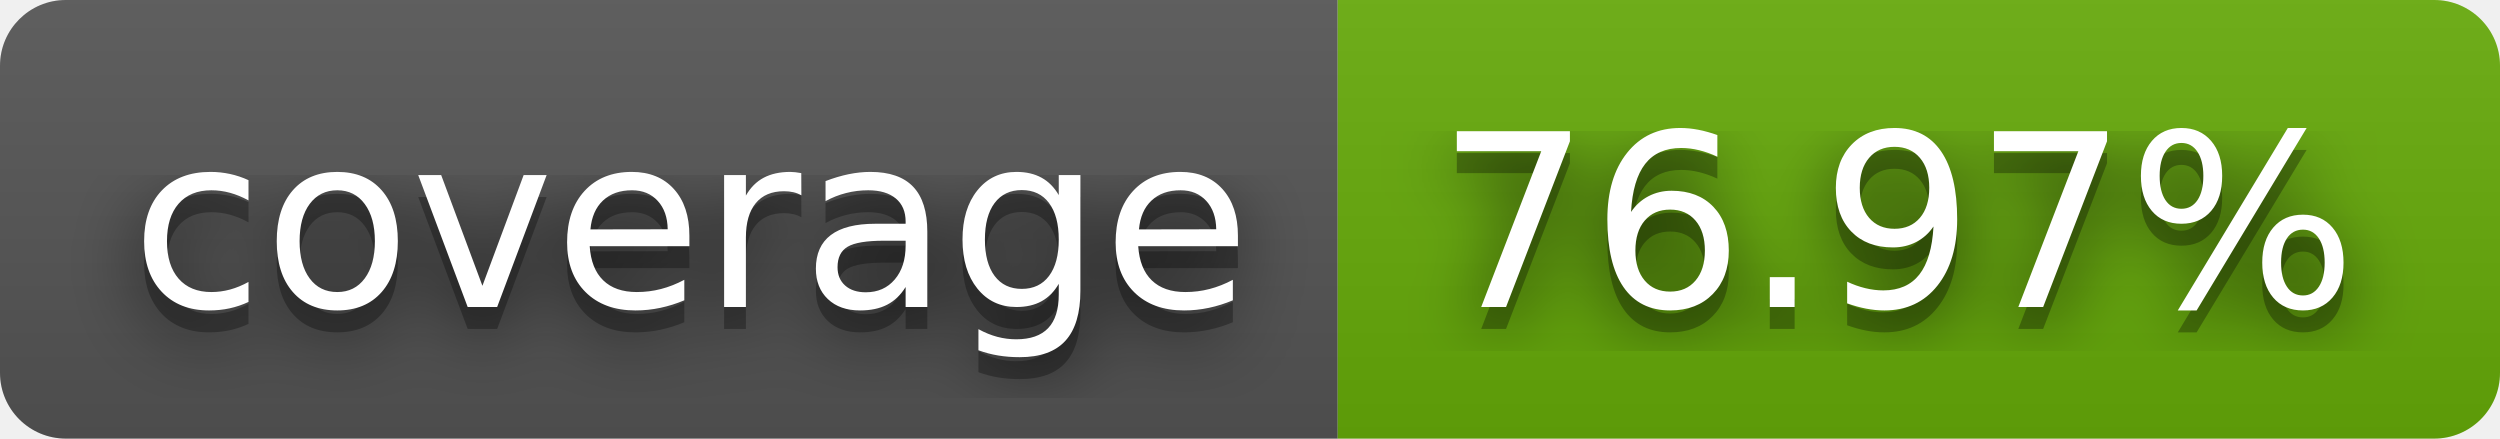
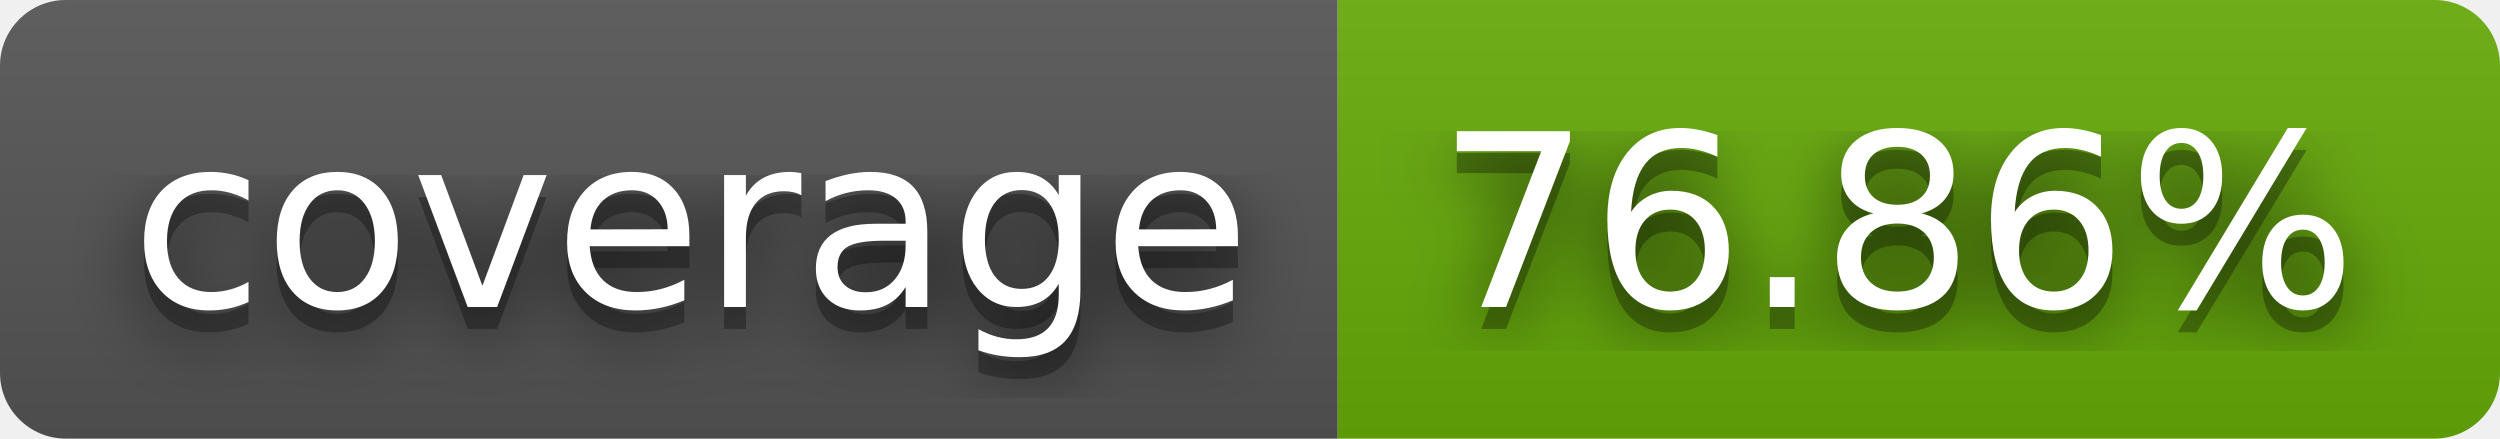
- <svg xmlns="http://www.w3.org/2000/svg" width="114" height="20" role="img" aria-label="coverage: 76.97%">
+ <svg xmlns="http://www.w3.org/2000/svg" width="114" height="20" role="img" aria-label="coverage: 76.86%">
  <filter id="blur">
    <feGaussianBlur in="SourceGraphic" stdDeviation="16" />
  </filter>
  <linearGradient id="s" x2="0" y2="100%">
    <stop offset="0" stop-color="#bbb" stop-opacity=".1" />
    <stop offset="1" stop-opacity=".1" />
  </linearGradient>
  <clipPath id="r">
    <rect width="114" height="20" rx="3" fill="#fff" />
  </clipPath>
  <g clip-path="url(#r)">
    <rect width="61" height="20" fill="#555" />
    <rect x="61" width="53" height="20" fill="#67ac09" />
    <rect width="114" height="20" fill="url(#s)" />
  </g>
  <g fill="#fff" text-anchor="middle" font-family="Verdana,Geneva,DejaVu Sans,sans-serif" text-rendering="geometricPrecision" font-size="110">
    <text aria-hidden="true" x="315" y="150" fill="#010101" fill-opacity=".80" filter="url(#blur)" transform="scale(.1)" textLength="510">coverage</text>
    <text aria-hidden="true" x="315" y="150" fill="#010101" fill-opacity=".3" transform="scale(.1)" textLength="510">coverage</text>
    <text x="315" y="140" transform="scale(.1)" fill="#fff" textLength="510">coverage</text>
-     <text aria-hidden="true" x="865" y="150" fill="#010101" fill-opacity=".80" filter="url(#blur)" transform="scale(.1)" textLength="430">76.97%</text>
-     <text aria-hidden="true" x="865" y="150" fill="#010101" fill-opacity=".3" transform="scale(.1)" textLength="430">76.97%</text>
-     <text x="865" y="140" transform="scale(.1)" fill="#fff" textLength="430">76.97%</text>
+     <text aria-hidden="true" x="865" y="150" fill="#010101" fill-opacity=".80" filter="url(#blur)" transform="scale(.1)" textLength="430">76.86%</text>
+     <text aria-hidden="true" x="865" y="150" fill="#010101" fill-opacity=".3" transform="scale(.1)" textLength="430">76.86%</text>
+     <text x="865" y="140" transform="scale(.1)" fill="#fff" textLength="430">76.86%</text>
  </g>
</svg>
